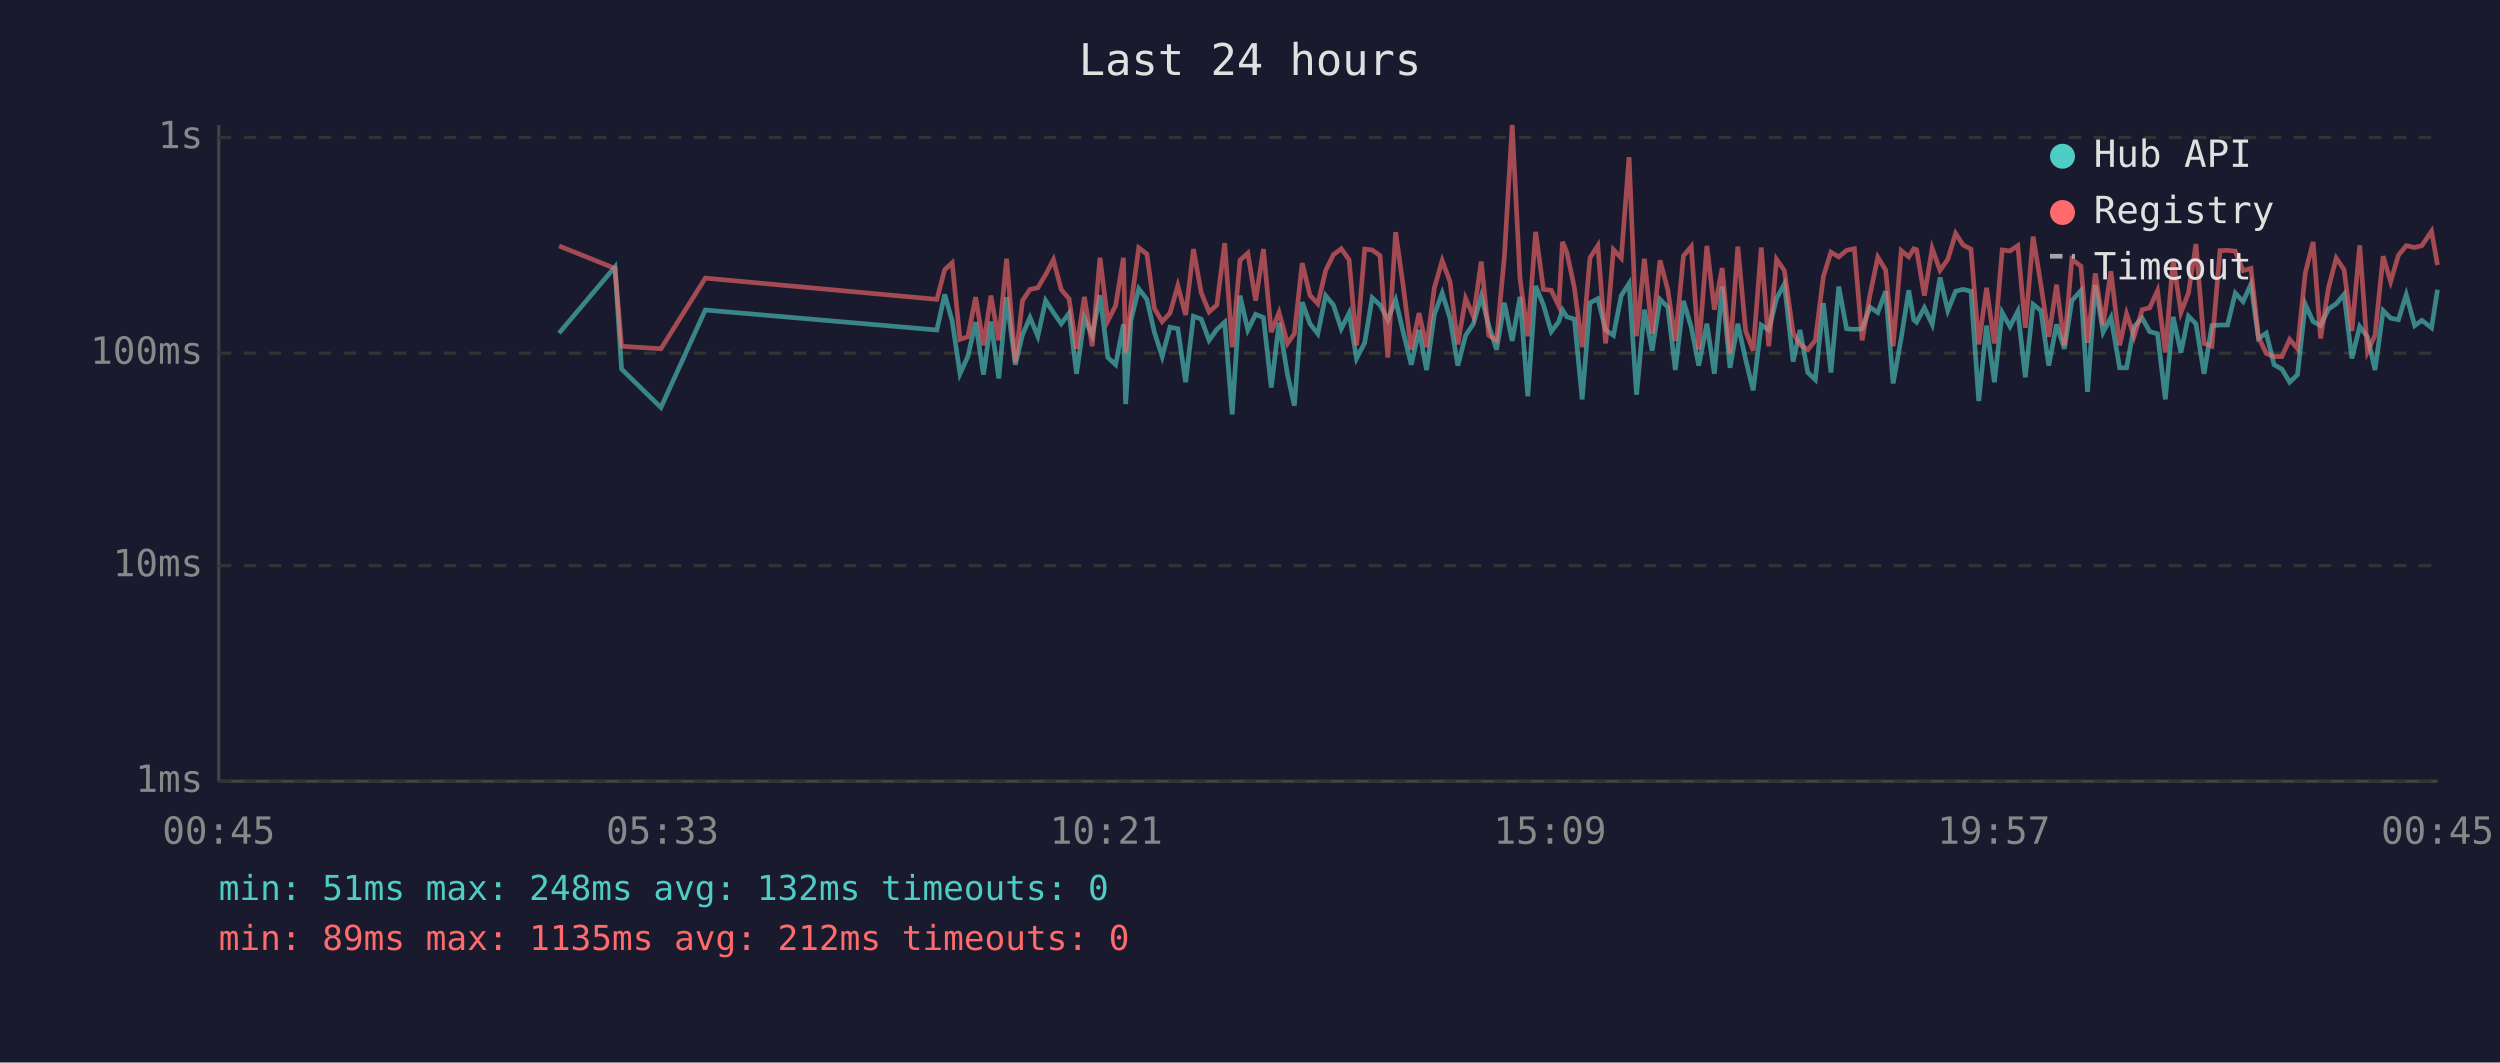
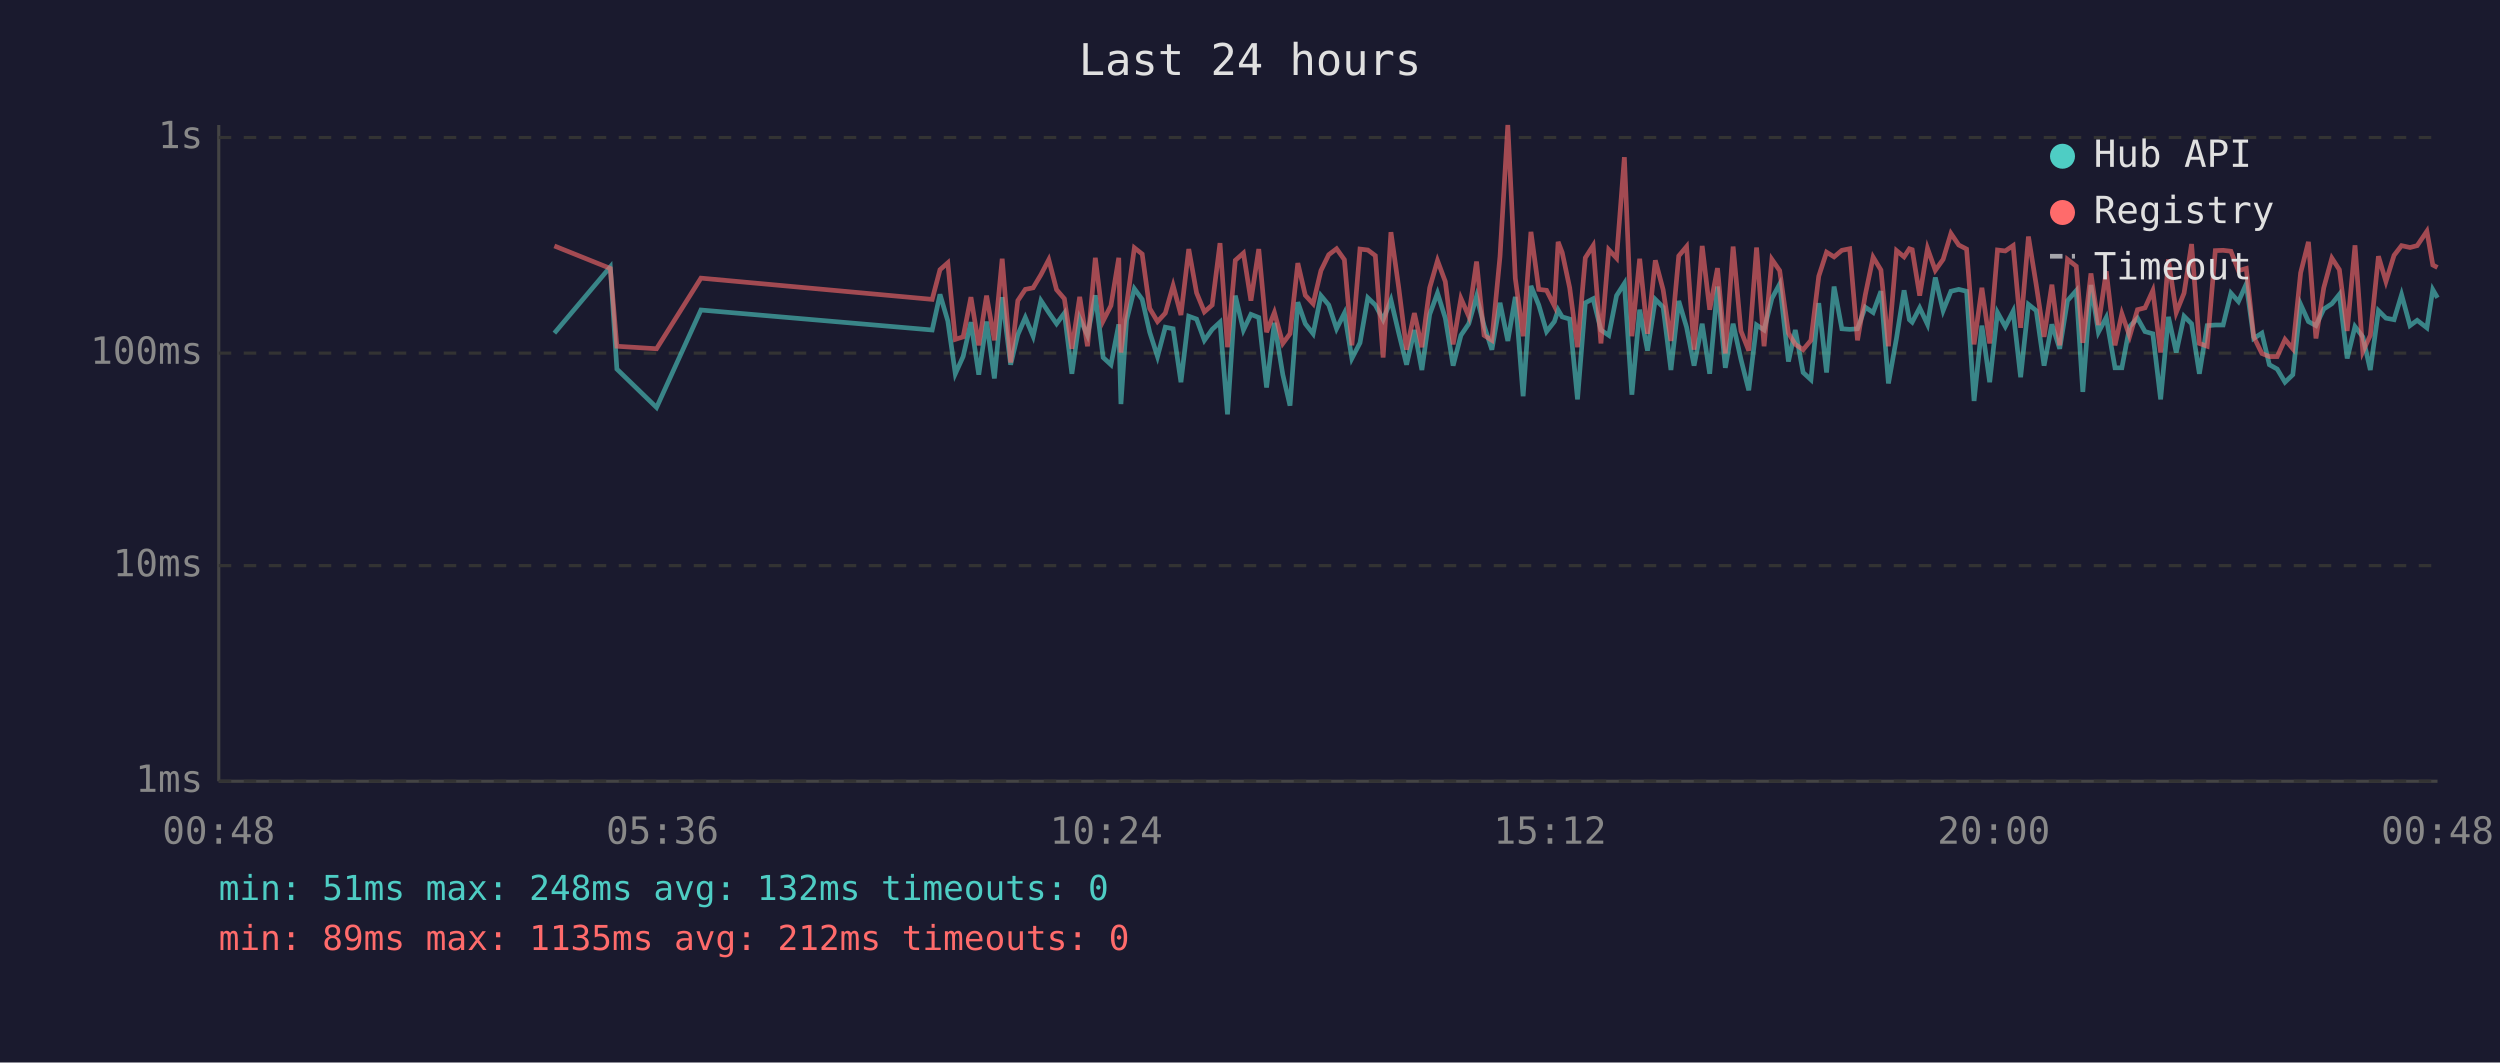
<svg xmlns="http://www.w3.org/2000/svg" viewBox="0 0 800 340" font-family="monospace" font-size="12">
  <rect width="800" height="340" fill="#1a1a2e" />
  <text x="400" y="24" fill="#e0e0e0" font-size="14" text-anchor="middle">Last 24 hours</text>
  <line x1="70" y1="40" x2="70" y2="250" stroke="#444" stroke-width="1" />
  <line x1="70" y1="250" x2="780" y2="250" stroke="#444" stroke-width="1" />
  <line x1="70" y1="250" x2="780" y2="250" stroke="#333" stroke-width="1" stroke-dasharray="4" />
  <text x="65" y="250" fill="#888" text-anchor="end" dominant-baseline="middle">1ms</text>
  <line x1="70" y1="181" x2="780" y2="181" stroke="#333" stroke-width="1" stroke-dasharray="4" />
  <text x="65" y="181" fill="#888" text-anchor="end" dominant-baseline="middle">10ms</text>
  <line x1="70" y1="113" x2="780" y2="113" stroke="#333" stroke-width="1" stroke-dasharray="4" />
  <text x="65" y="113" fill="#888" text-anchor="end" dominant-baseline="middle">100ms</text>
  <line x1="70" y1="44" x2="780" y2="44" stroke="#333" stroke-width="1" stroke-dasharray="4" />
  <text x="65" y="44" fill="#888" text-anchor="end" dominant-baseline="middle">1s</text>
-   <text x="70" y="270" fill="#888" text-anchor="middle">00:45</text>
-   <text x="212" y="270" fill="#888" text-anchor="middle">05:33</text>
-   <text x="354" y="270" fill="#888" text-anchor="middle">10:21</text>
-   <text x="496" y="270" fill="#888" text-anchor="middle">15:09</text>
-   <text x="638" y="270" fill="#888" text-anchor="middle">19:57</text>
-   <text x="780" y="270" fill="#888" text-anchor="middle">00:45</text>
-   <polyline points="178.9,106.6 196.8,85.4 198.9,118.1 211.5,130.4 225.7,99.2 299.8,105.6 302.3,94.2 304.7,102.7 307.2,119.6 309.7,114.1 312.2,103.1 314.7,119.9 317.1,102.9 319.6,121.1 322.1,95.1 324.9,116.7 327.2,107.1 329.6,101.6 332.1,107.6 334.6,96.2 337.1,100.0 339.6,103.6 342.1,100.2 344.5,119.6 347.0,101.8 349.5,107.3 352.0,94.5 354.5,114.4 357.0,116.7 359.5,103.8 360.2,129.3 361.9,102.5 364.4,92.4 367.0,95.8 369.4,106.3 371.9,114.1 374.4,104.7 376.9,105.2 379.4,122.3 381.9,101.2 384.4,102.1 386.9,108.9 389.4,105.4 391.9,103.1 394.3,132.6 396.8,94.6 399.3,105.6 401.8,100.6 404.3,101.6 406.8,124.0 409.3,103.3 412.0,119.9 414.2,129.8 416.7,96.7 419.2,103.6 421.7,106.8 424.2,94.6 426.7,97.6 429.2,105.2 431.7,100.2 434.1,114.7 436.7,109.7 439.1,95.3 441.6,97.6 444.1,102.3 446.6,96.0 449.1,106.6 451.6,116.7 454.1,105.6 456.5,118.4 459.0,100.6 461.5,93.8 464.0,101.8 466.5,117.0 469.0,107.3 471.5,103.6 474.0,94.8 476.4,104.2 478.9,111.9 481.4,96.9 483.9,109.1 486.4,95.0 488.9,126.8 491.4,91.5 493.9,97.6 496.4,106.1 498.8,102.9 500.0,99.2 501.4,101.4 503.8,102.1 506.3,127.8 508.8,96.9 511.3,95.6 513.8,105.6 516.3,107.3 518.8,94.6 521.3,90.7 523.7,126.3 526.2,99.1 528.7,112.2 531.2,95.8 533.7,98.3 536.1,118.4 538.7,96.3 541.2,104.7 543.6,117.0 546.2,103.6 548.6,119.6 551.1,91.7 553.6,117.7 556.1,103.6 558.6,115.0 561.0,124.9 563.6,104.0 566.0,105.6 568.5,95.5 571.0,90.9 573.8,115.7 576.0,105.6 578.5,119.2 580.9,121.5 583.5,97.0 585.9,119.2 588.4,91.7 590.9,105.2 593.4,105.4 595.9,105.2 598.4,98.3 600.9,100.0 603.4,93.2 605.8,122.7 608.4,108.1 610.8,92.9 612.4,102.3 613.3,103.1 615.8,98.5 618.3,103.8 620.8,88.8 623.3,99.4 625.8,93.2 628.2,92.6 630.7,93.2 633.2,128.3 635.7,104.2 638.2,122.3 640.7,100.0 643.2,104.5 645.7,99.6 648.1,120.7 650.6,97.4 653.1,99.4 655.6,117.0 658.1,103.8 660.6,111.6 663.0,96.2 665.9,93.0 668.0,125.4 670.5,91.2 673.0,106.3 675.5,101.6 678.3,117.7 680.5,117.7 682.9,104.5 685.5,101.8 687.9,106.1 690.4,106.8 692.9,127.8 695.4,101.4 697.9,112.8 700.3,101.2 702.7,103.6 705.3,119.6 707.8,104.2 710.4,104.0 712.8,104.0 715.3,93.8 717.8,96.5 720.3,90.9 722.7,108.3 725.2,106.6 727.7,116.7 730.2,118.1 732.7,122.3 735.2,119.9 737.7,97.4 740.2,102.9 742.6,104.2 745.1,98.9 747.6,97.2 750.1,94.2 752.6,114.7 755.1,104.5 757.6,107.8 760.0,118.4 762.6,99.4 765.0,101.8 767.5,102.3 770.0,94.3 772.7,104.2 775.0,102.5 778.1,104.9 780.0,92.7" fill="none" stroke="#4ecdc4" stroke-width="1.5" opacity="0.6" />
-   <polyline points="178.9,78.7 196.8,85.9 198.9,110.8 211.5,111.6 225.7,89.0 299.8,95.8 302.3,86.3 304.7,84.1 307.2,108.6 309.7,107.8 312.2,95.1 314.7,110.5 317.1,94.6 319.6,108.9 322.1,82.8 324.9,116.0 327.2,96.2 329.6,92.6 332.1,92.1 334.6,87.9 337.1,83.1 339.6,92.7 342.1,95.6 344.5,111.6 347.0,95.0 349.5,110.8 352.0,82.5 354.5,102.7 357.0,97.8 359.5,82.5 360.2,112.8 361.9,97.6 364.4,79.3 367.0,81.3 369.4,98.7 371.9,102.9 374.4,100.2 376.9,91.4 379.4,100.8 381.9,79.7 384.4,93.7 386.9,99.8 389.4,97.6 391.9,77.8 394.3,111.1 396.8,83.3 399.3,81.0 401.8,96.2 404.3,79.7 406.8,106.3 409.3,100.0 412.0,109.9 414.2,106.8 416.7,84.2 419.2,94.5 421.7,97.2 424.2,86.6 426.7,81.5 429.2,79.6 431.7,83.1 434.1,110.5 436.7,79.7 439.1,80.0 441.6,81.8 444.1,114.4 446.6,74.3 449.1,92.1 451.6,111.9 454.1,100.2 456.5,111.1 459.0,92.1 461.5,83.4 464.0,90.1 466.5,110.2 469.0,95.5 471.5,101.2 474.0,83.7 476.4,107.3 478.9,108.9 481.4,82.1 483.9,40.0 486.4,89.1 488.9,107.6 491.4,74.2 493.9,92.6 496.4,92.9 498.8,97.9 500.0,77.4 501.4,80.8 503.8,92.1 506.3,111.1 508.8,82.5 511.3,78.6 513.8,109.9 516.3,79.9 518.8,82.6 521.3,50.3 523.7,107.6 526.2,82.8 528.7,106.8 531.2,83.3 533.7,92.7 536.1,109.1 538.7,81.9 541.2,78.9 543.6,111.9 546.2,78.7 548.6,99.1 551.1,85.8 553.6,113.1 556.1,78.9 558.6,105.9 561.0,112.2 563.6,79.2 566.0,110.8 568.5,83.0 571.0,86.6 573.8,106.6 576.0,110.2 578.5,111.9 580.9,108.9 583.5,88.4 585.9,80.7 588.4,82.2 590.9,80.1 593.4,79.6 595.9,108.9 598.4,94.3 600.9,82.3 603.4,86.4 605.8,110.8 608.4,80.2 610.8,82.2 612.4,79.6 613.3,79.9 615.8,94.6 618.3,79.5 620.8,86.5 623.3,83.0 625.8,74.7 628.2,78.4 630.7,79.7 633.2,110.2 635.7,92.1 638.2,109.9 640.7,80.0 643.2,80.3 645.7,78.6 648.1,104.9 650.6,75.7 653.1,91.2 655.6,107.8 658.1,91.1 660.6,110.5 663.0,83.0 665.9,85.2 668.0,109.7 670.5,87.5 673.0,104.0 675.5,86.8 678.3,110.5 680.5,100.4 682.9,107.6 685.5,99.1 687.9,98.5 690.4,93.0 692.9,112.8 695.4,83.0 697.9,100.0 700.3,93.8 702.7,78.1 705.3,109.9 707.8,110.8 710.4,80.2 712.8,80.1 715.3,80.4 717.8,86.6 720.3,85.9 722.7,107.8 725.2,113.1 727.7,114.1 730.2,114.1 732.7,108.6 735.2,111.6 737.7,87.3 740.2,77.4 742.6,108.3 745.1,92.1 747.6,82.6 750.1,86.3 752.6,105.9 755.1,78.5 757.6,112.5 760.0,107.3 762.6,82.0 765.0,90.1 767.5,81.7 770.0,78.6 772.7,79.2 775.0,78.6 778.1,74.0 780.0,84.8" fill="none" stroke="#ff6b6b" stroke-width="1.5" opacity="0.6" />
+   <text x="70" y="270" fill="#888" text-anchor="middle">00:48</text>
+   <text x="212" y="270" fill="#888" text-anchor="middle">05:36</text>
+   <text x="354" y="270" fill="#888" text-anchor="middle">10:24</text>
+   <text x="496" y="270" fill="#888" text-anchor="middle">15:12</text>
+   <text x="638" y="270" fill="#888" text-anchor="middle">20:00</text>
+   <text x="780" y="270" fill="#888" text-anchor="middle">00:48</text>
+   <polyline points="177.4,106.6 195.3,85.4 197.4,118.1 210.1,130.4 224.3,99.2 298.3,105.6 300.8,94.2 303.3,102.7 305.7,119.6 308.2,114.1 310.7,103.1 313.2,119.9 315.7,102.9 318.2,121.1 320.7,95.1 323.4,116.7 325.7,107.1 328.1,101.6 330.6,107.6 333.1,96.2 335.6,100.0 338.1,103.6 340.6,100.2 343.0,119.6 345.5,101.8 348.0,107.3 350.5,94.5 353.0,114.4 355.5,116.7 358.0,103.8 358.7,129.3 360.5,102.5 363.0,92.4 365.5,95.8 367.9,106.3 370.4,114.1 372.9,104.7 375.4,105.2 377.9,122.3 380.4,101.2 382.9,102.1 385.4,108.9 387.9,105.4 390.4,103.1 392.8,132.6 395.3,94.6 397.9,105.6 400.3,100.6 402.8,101.6 405.3,124.0 407.8,103.3 410.5,119.9 412.8,129.8 415.3,96.7 417.7,103.6 420.2,106.8 422.7,94.6 425.2,97.6 427.7,105.2 430.2,100.2 432.6,114.7 435.2,109.7 437.7,95.3 440.1,97.6 442.6,102.3 445.1,96.0 447.6,106.6 450.1,116.7 452.6,105.6 455.0,118.4 457.5,100.6 460.0,93.8 462.5,101.8 465.0,117.0 467.5,107.3 470.0,103.6 472.5,94.8 474.9,104.2 477.4,111.9 480.0,96.9 482.5,109.1 484.9,95.0 487.4,126.8 489.9,91.5 492.4,97.6 494.9,106.1 497.4,102.9 498.6,99.2 499.9,101.4 502.3,102.1 504.8,127.8 507.3,96.9 509.8,95.6 512.3,105.6 514.8,107.3 517.3,94.6 519.8,90.7 522.2,126.3 524.7,99.1 527.2,112.2 529.7,95.8 532.2,98.3 534.7,118.4 537.2,96.3 539.7,104.7 542.1,117.0 544.7,103.6 547.1,119.6 549.6,91.7 552.1,117.7 554.6,103.6 557.1,115.0 559.6,124.9 562.1,104.0 564.5,105.6 567.0,95.5 569.5,90.9 572.3,115.7 574.5,105.6 577.0,119.2 579.5,121.5 582.0,97.0 584.5,119.2 586.9,91.7 589.4,105.2 591.9,105.4 594.4,105.2 596.9,98.3 599.4,100.0 601.9,93.2 604.3,122.7 606.9,108.1 609.3,92.9 611.0,102.3 611.9,103.1 614.3,98.5 616.8,103.8 619.3,88.8 621.8,99.4 624.3,93.2 626.8,92.6 629.3,93.2 631.7,128.3 634.2,104.2 636.7,122.3 639.2,100.0 641.7,104.5 644.2,99.6 646.6,120.7 649.1,97.4 651.6,99.4 654.1,117.0 656.6,103.8 659.1,111.6 661.6,96.2 664.4,93.0 666.5,125.4 669.1,91.2 671.5,106.3 674.0,101.6 676.8,117.7 679.0,117.7 681.5,104.5 684.0,101.8 686.4,106.1 688.9,106.8 691.4,127.8 693.9,101.4 696.4,112.8 698.9,101.2 701.3,103.6 703.8,119.6 706.3,104.2 708.9,104.0 711.4,104.0 713.9,93.8 716.3,96.5 718.8,90.9 721.2,108.3 723.8,106.6 726.2,116.7 728.7,118.1 731.2,122.3 733.7,119.9 736.2,97.4 738.7,102.9 741.1,104.2 743.6,98.9 746.2,97.2 748.6,94.2 751.1,114.7 753.6,104.5 756.1,107.8 758.5,118.4 761.1,99.4 763.5,101.8 766.1,102.3 768.5,94.3 771.2,104.2 773.5,102.5 776.6,104.9 778.5,92.7 780.0,95.3" fill="none" stroke="#4ecdc4" stroke-width="1.5" opacity="0.6" />
+   <polyline points="177.4,78.7 195.3,85.9 197.4,110.8 210.1,111.6 224.3,89.0 298.3,95.8 300.8,86.3 303.3,84.1 305.7,108.6 308.2,107.8 310.7,95.1 313.2,110.5 315.7,94.6 318.2,108.9 320.7,82.8 323.4,116.0 325.7,96.2 328.1,92.6 330.6,92.1 333.1,87.9 335.6,83.1 338.1,92.7 340.6,95.6 343.0,111.6 345.5,95.0 348.0,110.8 350.5,82.5 353.0,102.7 355.5,97.8 358.0,82.5 358.7,112.8 360.5,97.6 363.0,79.3 365.5,81.3 367.9,98.7 370.4,102.9 372.9,100.2 375.4,91.4 377.9,100.8 380.4,79.7 382.9,93.7 385.4,99.8 387.9,97.6 390.4,77.8 392.8,111.1 395.3,83.3 397.9,81.0 400.3,96.2 402.8,79.7 405.3,106.3 407.8,100.0 410.5,109.9 412.8,106.8 415.3,84.2 417.7,94.5 420.2,97.2 422.7,86.6 425.2,81.5 427.7,79.6 430.2,83.1 432.6,110.5 435.2,79.7 437.7,80.0 440.1,81.8 442.6,114.4 445.1,74.3 447.6,92.1 450.1,111.9 452.6,100.2 455.0,111.1 457.5,92.1 460.0,83.4 462.5,90.1 465.0,110.2 467.5,95.5 470.0,101.2 472.5,83.7 474.9,107.3 477.4,108.9 480.0,82.1 482.5,40.0 484.9,89.1 487.4,107.6 489.9,74.2 492.4,92.6 494.9,92.9 497.4,97.9 498.6,77.4 499.9,80.8 502.3,92.1 504.8,111.1 507.3,82.5 509.8,78.6 512.3,109.9 514.8,79.9 517.3,82.6 519.8,50.3 522.2,107.6 524.7,82.8 527.2,106.8 529.7,83.3 532.2,92.7 534.7,109.1 537.2,81.9 539.7,78.9 542.1,111.9 544.7,78.7 547.1,99.1 549.6,85.8 552.1,113.1 554.6,78.9 557.1,105.9 559.6,112.2 562.1,79.2 564.5,110.8 567.0,83.0 569.5,86.6 572.3,106.6 574.5,110.2 577.0,111.9 579.5,108.9 582.0,88.4 584.5,80.7 586.9,82.2 589.4,80.1 591.9,79.6 594.4,108.9 596.9,94.3 599.4,82.3 601.9,86.4 604.3,110.8 606.9,80.2 609.3,82.2 611.0,79.6 611.9,79.9 614.3,94.6 616.8,79.5 619.3,86.5 621.8,83.0 624.3,74.7 626.8,78.4 629.3,79.7 631.7,110.2 634.2,92.1 636.7,109.9 639.2,80.0 641.7,80.3 644.2,78.6 646.6,104.9 649.1,75.7 651.6,91.2 654.1,107.8 656.6,91.1 659.1,110.5 661.6,83.0 664.4,85.2 666.5,109.7 669.1,87.5 671.5,104.0 674.0,86.8 676.8,110.5 679.0,100.4 681.5,107.6 684.0,99.1 686.4,98.5 688.9,93.0 691.4,112.8 693.9,83.0 696.4,100.0 698.9,93.8 701.3,78.1 703.8,109.9 706.3,110.8 708.9,80.2 711.4,80.1 713.9,80.4 716.3,86.6 718.8,85.9 721.2,107.8 723.8,113.1 726.2,114.1 728.7,114.1 731.2,108.6 733.7,111.6 736.2,87.3 738.7,77.4 741.1,108.3 743.6,92.1 746.2,82.6 748.6,86.3 751.1,105.9 753.6,78.5 756.1,112.5 758.5,107.3 761.1,82.0 763.5,90.1 766.1,81.7 768.5,78.6 771.2,79.2 773.5,78.6 776.6,74.0 778.5,84.8 780.0,85.6" fill="none" stroke="#ff6b6b" stroke-width="1.5" opacity="0.6" />
  <circle cx="660" cy="50" r="4" fill="#4ecdc4" />
  <text x="670" y="50" fill="#e0e0e0" dominant-baseline="middle">Hub API</text>
  <circle cx="660" cy="68" r="4" fill="#ff6b6b" />
  <text x="670" y="68" fill="#e0e0e0" dominant-baseline="middle">Registry</text>
  <line x1="656" y1="82" x2="664" y2="82" stroke="#e0e0e0" stroke-width="1.5" stroke-dasharray="4,3" opacity="0.7" />
  <text x="670" y="86" fill="#e0e0e0" dominant-baseline="middle">Timeout</text>
  <text x="70" y="288" fill="#4ecdc4" font-size="11">min: 51ms  max: 248ms  avg: 132ms  timeouts: 0</text>
  <text x="70" y="304" fill="#ff6b6b" font-size="11">min: 89ms  max: 1135ms  avg: 212ms  timeouts: 0</text>
</svg>
